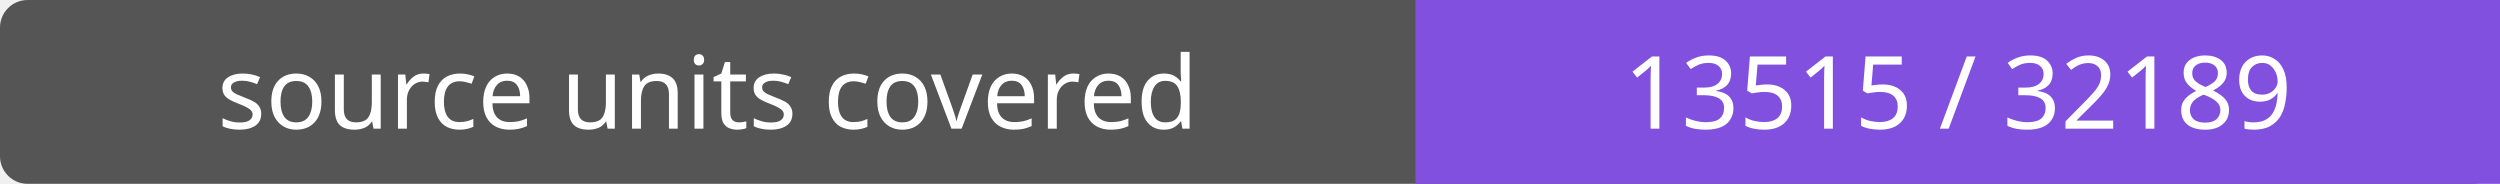
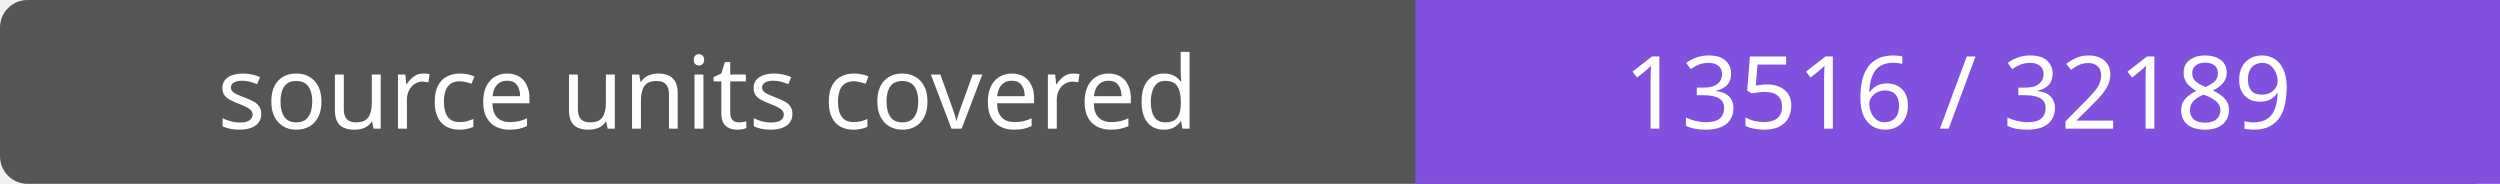
- <svg xmlns="http://www.w3.org/2000/svg" width="272" height="20" role="img" aria-label="source units covered: 13515 / 32189">
+ <svg xmlns="http://www.w3.org/2000/svg" width="272" height="20" role="img" aria-label="source units covered: 13516 / 32189">
  <rect width="272" height="20" rx="3" fill="#555" />
  <path fill="#8250df" d="M154 0h118v20H154z" />
  <g fill="#fff" text-anchor="middle" font-family="Verdana,sans-serif" font-size="11">
    <text x="77.0" y="14">source units covered</text>
-     <text x="213.0" y="14">13515 / 32189</text>
+     <text x="213.0" y="14">13516 / 32189</text>
  </g>
</svg>
